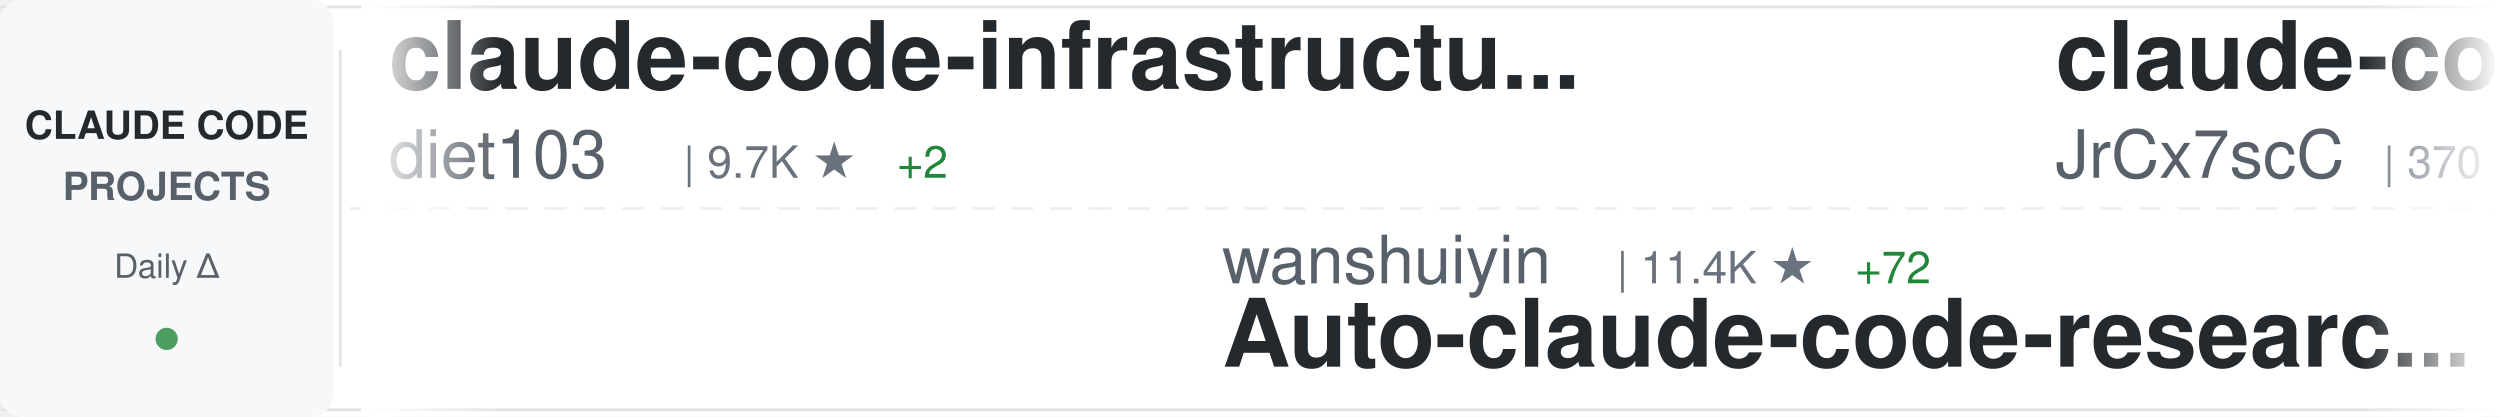
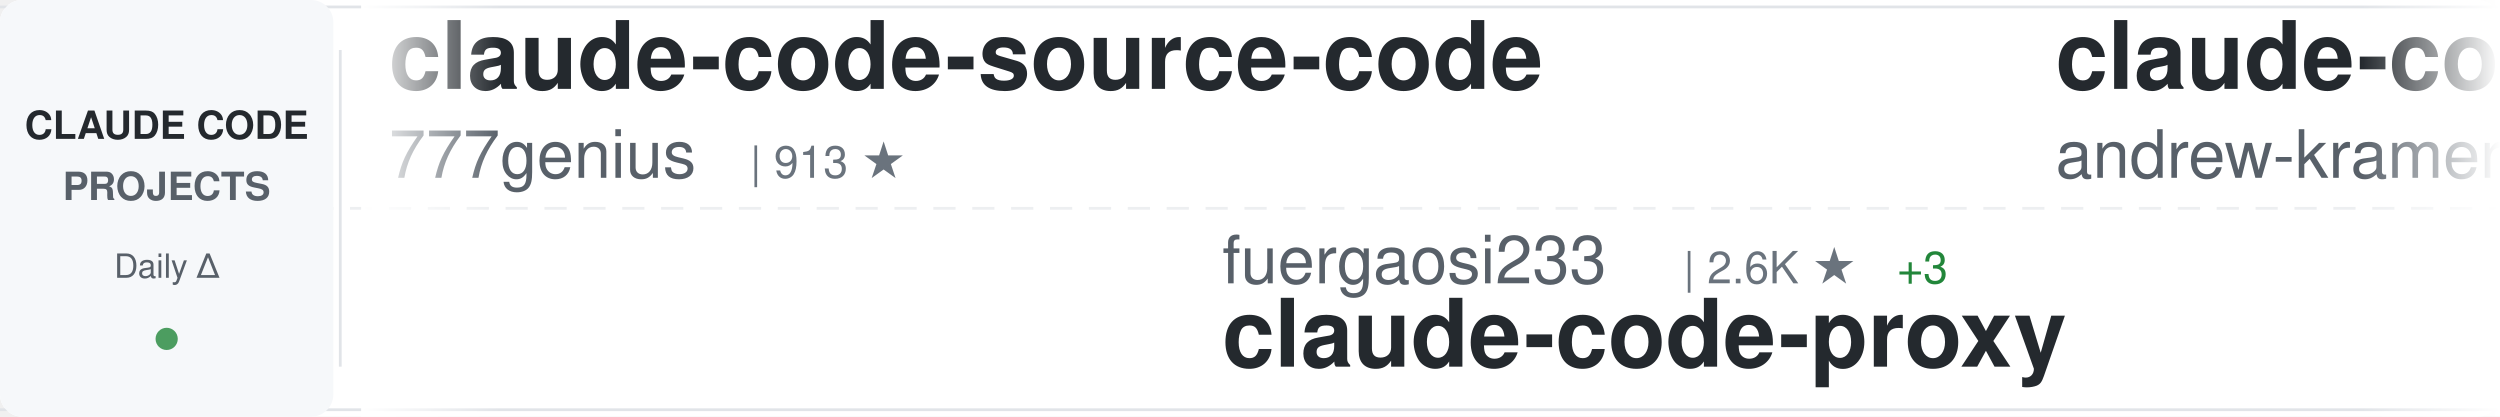
<svg xmlns="http://www.w3.org/2000/svg" width="900" height="150">
  <defs>
    <linearGradient id="awesomeLeftFade" x1="0%" y1="0%" x2="100%" y2="0%">
      <stop offset="0%" style="stop-color:#ffffff;stop-opacity:1" />
      <stop offset="100%" style="stop-color:#ffffff;stop-opacity:0" />
    </linearGradient>
    <linearGradient id="awesomeRightFade" x1="0%" y1="0%" x2="100%" y2="0%">
      <stop offset="0%" style="stop-color:#ffffff;stop-opacity:0" />
      <stop offset="100%" style="stop-color:#ffffff;stop-opacity:1" />
    </linearGradient>
  </defs>
  <rect width="900" height="150" fill="#ffffff" rx="8" />
  <rect x="0" y="2" width="900" height="1" fill="#e1e4e8" />
  <rect x="0" y="147" width="900" height="1" fill="#e1e4e8" />
  <line x1="0" y1="75" x2="900" y2="75" stroke="#e1e4e8" stroke-width="1" stroke-dasharray="8 6" opacity="0.6" />
  <rect x="0" y="0" width="120" height="150" fill="#f6f8fa" rx="8" />
  <text x="60" y="50" font-family="-apple-system, BlinkMacSystemFont, 'Segoe UI', Helvetica, Arial, sans-serif" font-size="14" font-weight="600" fill="#24292e" text-anchor="middle">CLAUDE CODE</text>
  <text x="60" y="72" font-family="-apple-system, BlinkMacSystemFont, 'Segoe UI', Helvetica, Arial, sans-serif" font-size="14" font-weight="600" fill="#586069" text-anchor="middle">PROJECTS</text>
  <text x="60" y="100" font-family="-apple-system, BlinkMacSystemFont, 'Segoe UI', Helvetica, Arial, sans-serif" font-size="12" font-weight="500" fill="#586069" text-anchor="middle">Daily Δ</text>
  <circle cx="60" cy="122" r="4" fill="#22863a" opacity="0.8" />
  <rect x="122" y="18" width="1" height="114" fill="#e1e4e8" />
  <clipPath id="awesomeTickerClip">
    <rect x="130" y="0" width="770" height="150" />
  </clipPath>
  <g clip-path="url(#awesomeTickerClip)">
    <g id="awesomeTickerItems">
      <animateTransform attributeName="transform" attributeType="XML" type="translate" from="0 0" to="-3000 0" dur="54s" repeatCount="indefinite" />
      <g transform="translate(0, 0)">
-         <text x="140" y="32" font-family="-apple-system, BlinkMacSystemFont, 'Segoe UI', Helvetica, Arial, sans-serif" font-size="34" font-weight="600" fill="#24292e">claude-code-infrastructu...</text>
-         <text x="140" y="64" font-family="-apple-system, BlinkMacSystemFont, 'Segoe UI', Helvetica, Arial, sans-serif" font-size="24" font-weight="400" fill="#586069">diet103</text>
-         <text x="246" y="64" font-family="-apple-system, BlinkMacSystemFont, 'Segoe UI', Helvetica, Arial, sans-serif" font-size="16" font-weight="500" fill="#6a737d">| 9.7K ★</text>
-         <text x="323" y="64" font-family="-apple-system, BlinkMacSystemFont, 'Segoe UI', Helvetica, Arial, sans-serif" font-size="16" font-weight="500" fill="#22863a"> +2</text>
+         <text x="140" y="32" font-family="-apple-system, BlinkMacSystemFont, 'Segoe UI', Helvetica, Arial, sans-serif" font-size="34" font-weight="600" fill="#24292e">claude-code-source-code</text>
+         <text x="140" y="64" font-family="-apple-system, BlinkMacSystemFont, 'Segoe UI', Helvetica, Arial, sans-serif" font-size="24" font-weight="400" fill="#586069">777genius</text>
+         <text x="270" y="64" font-family="-apple-system, BlinkMacSystemFont, 'Segoe UI', Helvetica, Arial, sans-serif" font-size="16" font-weight="500" fill="#6a737d">| 913 ★</text>
      </g>
      <g transform="translate(300, 0)">
-         <text x="140" y="102" font-family="-apple-system, BlinkMacSystemFont, 'Segoe UI', Helvetica, Arial, sans-serif" font-size="24" font-weight="400" fill="#586069">wanshuiyin</text>
-         <text x="282" y="102" font-family="-apple-system, BlinkMacSystemFont, 'Segoe UI', Helvetica, Arial, sans-serif" font-size="16" font-weight="500" fill="#6a737d">| 11.4K ★</text>
-         <text x="368" y="102" font-family="-apple-system, BlinkMacSystemFont, 'Segoe UI', Helvetica, Arial, sans-serif" font-size="16" font-weight="500" fill="#22863a"> +72</text>
-         <text x="140" y="132" font-family="-apple-system, BlinkMacSystemFont, 'Segoe UI', Helvetica, Arial, sans-serif" font-size="34" font-weight="600" fill="#24292e">Auto-claude-code-researc...</text>
+         <text x="140" y="102" font-family="-apple-system, BlinkMacSystemFont, 'Segoe UI', Helvetica, Arial, sans-serif" font-size="24" font-weight="400" fill="#586069">fuergaosi233</text>
+         <text x="306" y="102" font-family="-apple-system, BlinkMacSystemFont, 'Segoe UI', Helvetica, Arial, sans-serif" font-size="16" font-weight="500" fill="#6a737d">| 2.6K ★</text>
+         <text x="383" y="102" font-family="-apple-system, BlinkMacSystemFont, 'Segoe UI', Helvetica, Arial, sans-serif" font-size="16" font-weight="500" fill="#22863a"> +3</text>
+         <text x="140" y="132" font-family="-apple-system, BlinkMacSystemFont, 'Segoe UI', Helvetica, Arial, sans-serif" font-size="34" font-weight="600" fill="#24292e">claude-code-proxy</text>
      </g>
      <g transform="translate(600, 0)">
-         <text x="140" y="32" font-family="-apple-system, BlinkMacSystemFont, 'Segoe UI', Helvetica, Arial, sans-serif" font-size="34" font-weight="600" fill="#24292e">claude-code-source</text>
-         <text x="140" y="64" font-family="-apple-system, BlinkMacSystemFont, 'Segoe UI', Helvetica, Arial, sans-serif" font-size="24" font-weight="400" fill="#586069">JrCx7scC</text>
-         <text x="258" y="64" font-family="-apple-system, BlinkMacSystemFont, 'Segoe UI', Helvetica, Arial, sans-serif" font-size="16" font-weight="500" fill="#6a737d">| 370 ★</text>
-         <text x="326" y="64" font-family="-apple-system, BlinkMacSystemFont, 'Segoe UI', Helvetica, Arial, sans-serif" font-size="16" font-weight="500" fill="#22863a"> +1</text>
-       </g>
-       <g transform="translate(900, 0)">
-         <text x="140" y="102" font-family="-apple-system, BlinkMacSystemFont, 'Segoe UI', Helvetica, Arial, sans-serif" font-size="24" font-weight="400" fill="#586069">huangserva</text>
-         <text x="282" y="102" font-family="-apple-system, BlinkMacSystemFont, 'Segoe UI', Helvetica, Arial, sans-serif" font-size="16" font-weight="500" fill="#6a737d">| 597 ★</text>
-         <text x="350" y="102" font-family="-apple-system, BlinkMacSystemFont, 'Segoe UI', Helvetica, Arial, sans-serif" font-size="16" font-weight="500" fill="#22863a"> +2</text>
-         <text x="140" y="132" font-family="-apple-system, BlinkMacSystemFont, 'Segoe UI', Helvetica, Arial, sans-serif" font-size="34" font-weight="600" fill="#24292e">claude-code-cli</text>
-       </g>
-       <g transform="translate(1200, 0)">
        <text x="140" y="32" font-family="-apple-system, BlinkMacSystemFont, 'Segoe UI', Helvetica, Arial, sans-serif" font-size="34" font-weight="600" fill="#24292e">claude-code-source-build</text>
        <text x="140" y="64" font-family="-apple-system, BlinkMacSystemFont, 'Segoe UI', Helvetica, Arial, sans-serif" font-size="24" font-weight="400" fill="#586069">andrew-kramer-inno</text>
        <text x="378" y="64" font-family="-apple-system, BlinkMacSystemFont, 'Segoe UI', Helvetica, Arial, sans-serif" font-size="16" font-weight="500" fill="#6a737d">| 592 ★</text>
      </g>
+       <g transform="translate(900, 0)">
+         <text x="140" y="102" font-family="-apple-system, BlinkMacSystemFont, 'Segoe UI', Helvetica, Arial, sans-serif" font-size="24" font-weight="400" fill="#586069">lorryjovens-hub</text>
+         <text x="342" y="102" font-family="-apple-system, BlinkMacSystemFont, 'Segoe UI', Helvetica, Arial, sans-serif" font-size="16" font-weight="500" fill="#6a737d">| 1.6K ★</text>
+         <text x="419" y="102" font-family="-apple-system, BlinkMacSystemFont, 'Segoe UI', Helvetica, Arial, sans-serif" font-size="16" font-weight="500" fill="#22863a"> +2</text>
+         <text x="140" y="132" font-family="-apple-system, BlinkMacSystemFont, 'Segoe UI', Helvetica, Arial, sans-serif" font-size="34" font-weight="600" fill="#24292e">claude-code-rust</text>
+       </g>
+       <g transform="translate(1200, 0)">
+         <text x="140" y="32" font-family="-apple-system, BlinkMacSystemFont, 'Segoe UI', Helvetica, Arial, sans-serif" font-size="34" font-weight="600" fill="#24292e">CLIProxyAPI</text>
+         <text x="140" y="64" font-family="-apple-system, BlinkMacSystemFont, 'Segoe UI', Helvetica, Arial, sans-serif" font-size="24" font-weight="400" fill="#586069">router-for-me</text>
+         <text x="318" y="64" font-family="-apple-system, BlinkMacSystemFont, 'Segoe UI', Helvetica, Arial, sans-serif" font-size="16" font-weight="500" fill="#6a737d">| 36.1K ★</text>
+         <text x="404" y="64" font-family="-apple-system, BlinkMacSystemFont, 'Segoe UI', Helvetica, Arial, sans-serif" font-size="16" font-weight="500" fill="#22863a"> +127</text>
+       </g>
      <g transform="translate(1500, 0)">
-         <text x="140" y="102" font-family="-apple-system, BlinkMacSystemFont, 'Segoe UI', Helvetica, Arial, sans-serif" font-size="24" font-weight="400" fill="#586069">darcyegb</text>
-         <text x="258" y="102" font-family="-apple-system, BlinkMacSystemFont, 'Segoe UI', Helvetica, Arial, sans-serif" font-size="16" font-weight="500" fill="#6a737d">| 714 ★</text>
-         <text x="326" y="102" font-family="-apple-system, BlinkMacSystemFont, 'Segoe UI', Helvetica, Arial, sans-serif" font-size="16" font-weight="500" fill="#22863a"> +1</text>
-         <text x="140" y="132" font-family="-apple-system, BlinkMacSystemFont, 'Segoe UI', Helvetica, Arial, sans-serif" font-size="34" font-weight="600" fill="#24292e">ClaudeCodeAgents</text>
+         <text x="140" y="102" font-family="-apple-system, BlinkMacSystemFont, 'Segoe UI', Helvetica, Arial, sans-serif" font-size="24" font-weight="400" fill="#586069">Cranot</text>
+         <text x="234" y="102" font-family="-apple-system, BlinkMacSystemFont, 'Segoe UI', Helvetica, Arial, sans-serif" font-size="16" font-weight="500" fill="#6a737d">| 2.8K ★</text>
+         <text x="311" y="102" font-family="-apple-system, BlinkMacSystemFont, 'Segoe UI', Helvetica, Arial, sans-serif" font-size="16" font-weight="500" fill="#22863a"> +2</text>
+         <text x="140" y="132" font-family="-apple-system, BlinkMacSystemFont, 'Segoe UI', Helvetica, Arial, sans-serif" font-size="34" font-weight="600" fill="#24292e">claude-code-guide</text>
      </g>
      <g transform="translate(1800, 0)">
-         <text x="140" y="32" font-family="-apple-system, BlinkMacSystemFont, 'Segoe UI', Helvetica, Arial, sans-serif" font-size="34" font-weight="600" fill="#24292e">claude-code-guide</text>
-         <text x="140" y="64" font-family="-apple-system, BlinkMacSystemFont, 'Segoe UI', Helvetica, Arial, sans-serif" font-size="24" font-weight="400" fill="#586069">zebbern</text>
-         <text x="246" y="64" font-family="-apple-system, BlinkMacSystemFont, 'Segoe UI', Helvetica, Arial, sans-serif" font-size="16" font-weight="500" fill="#6a737d">| 4.2K ★</text>
-         <text x="323" y="64" font-family="-apple-system, BlinkMacSystemFont, 'Segoe UI', Helvetica, Arial, sans-serif" font-size="16" font-weight="500" fill="#22863a"> +2</text>
+         <text x="140" y="32" font-family="-apple-system, BlinkMacSystemFont, 'Segoe UI', Helvetica, Arial, sans-serif" font-size="34" font-weight="600" fill="#24292e">claude-code-rev</text>
+         <text x="140" y="64" font-family="-apple-system, BlinkMacSystemFont, 'Segoe UI', Helvetica, Arial, sans-serif" font-size="24" font-weight="400" fill="#586069">oboard</text>
+         <text x="234" y="64" font-family="-apple-system, BlinkMacSystemFont, 'Segoe UI', Helvetica, Arial, sans-serif" font-size="16" font-weight="500" fill="#6a737d">| 3.2K ★</text>
+         <text x="311" y="64" font-family="-apple-system, BlinkMacSystemFont, 'Segoe UI', Helvetica, Arial, sans-serif" font-size="16" font-weight="500" fill="#22863a"> +4</text>
      </g>
      <g transform="translate(2100, 0)">
-         <text x="140" y="102" font-family="-apple-system, BlinkMacSystemFont, 'Segoe UI', Helvetica, Arial, sans-serif" font-size="24" font-weight="400" fill="#586069">pengchengneo</text>
-         <text x="306" y="102" font-family="-apple-system, BlinkMacSystemFont, 'Segoe UI', Helvetica, Arial, sans-serif" font-size="16" font-weight="500" fill="#6a737d">| 1.5K ★</text>
-         <text x="383" y="102" font-family="-apple-system, BlinkMacSystemFont, 'Segoe UI', Helvetica, Arial, sans-serif" font-size="16" font-weight="500" fill="#22863a"> +6</text>
-         <text x="140" y="132" font-family="-apple-system, BlinkMacSystemFont, 'Segoe UI', Helvetica, Arial, sans-serif" font-size="34" font-weight="600" fill="#24292e">Claude-Code</text>
+         <text x="140" y="102" font-family="-apple-system, BlinkMacSystemFont, 'Segoe UI', Helvetica, Arial, sans-serif" font-size="24" font-weight="400" fill="#586069">luyao618</text>
+         <text x="258" y="102" font-family="-apple-system, BlinkMacSystemFont, 'Segoe UI', Helvetica, Arial, sans-serif" font-size="16" font-weight="500" fill="#6a737d">| 1.5K ★</text>
+         <text x="335" y="102" font-family="-apple-system, BlinkMacSystemFont, 'Segoe UI', Helvetica, Arial, sans-serif" font-size="16" font-weight="500" fill="#22863a"> +3</text>
+         <text x="140" y="132" font-family="-apple-system, BlinkMacSystemFont, 'Segoe UI', Helvetica, Arial, sans-serif" font-size="34" font-weight="600" fill="#24292e">Claude-Code-Source-Study</text>
      </g>
      <g transform="translate(2400, 0)">
-         <text x="140" y="32" font-family="-apple-system, BlinkMacSystemFont, 'Segoe UI', Helvetica, Arial, sans-serif" font-size="34" font-weight="600" fill="#24292e">claude-code-base-action</text>
-         <text x="140" y="64" font-family="-apple-system, BlinkMacSystemFont, 'Segoe UI', Helvetica, Arial, sans-serif" font-size="24" font-weight="400" fill="#586069">anthropics</text>
-         <text x="282" y="64" font-family="-apple-system, BlinkMacSystemFont, 'Segoe UI', Helvetica, Arial, sans-serif" font-size="16" font-weight="500" fill="#6a737d">| 863 ★</text>
-         <text x="350" y="64" font-family="-apple-system, BlinkMacSystemFont, 'Segoe UI', Helvetica, Arial, sans-serif" font-size="16" font-weight="500" fill="#22863a"> +2</text>
+         <text x="140" y="32" font-family="-apple-system, BlinkMacSystemFont, 'Segoe UI', Helvetica, Arial, sans-serif" font-size="34" font-weight="600" fill="#24292e">Open-ClaudeCode</text>
+         <text x="140" y="64" font-family="-apple-system, BlinkMacSystemFont, 'Segoe UI', Helvetica, Arial, sans-serif" font-size="24" font-weight="400" fill="#586069">LING71671</text>
+         <text x="270" y="64" font-family="-apple-system, BlinkMacSystemFont, 'Segoe UI', Helvetica, Arial, sans-serif" font-size="16" font-weight="500" fill="#6a737d">| 876 ★</text>
+         <text x="338" y="64" font-family="-apple-system, BlinkMacSystemFont, 'Segoe UI', Helvetica, Arial, sans-serif" font-size="16" font-weight="500" fill="#22863a"> +1</text>
      </g>
      <g transform="translate(2700, 0)">
-         <text x="140" y="102" font-family="-apple-system, BlinkMacSystemFont, 'Segoe UI', Helvetica, Arial, sans-serif" font-size="24" font-weight="400" fill="#586069">affaan-m</text>
-         <text x="258" y="102" font-family="-apple-system, BlinkMacSystemFont, 'Segoe UI', Helvetica, Arial, sans-serif" font-size="16" font-weight="500" fill="#6a737d">| 207.3K ★</text>
-         <text x="353" y="102" font-family="-apple-system, BlinkMacSystemFont, 'Segoe UI', Helvetica, Arial, sans-serif" font-size="16" font-weight="500" fill="#22863a"> +1.6K</text>
-         <text x="140" y="132" font-family="-apple-system, BlinkMacSystemFont, 'Segoe UI', Helvetica, Arial, sans-serif" font-size="34" font-weight="600" fill="#24292e">ECC</text>
+         <text x="140" y="102" font-family="-apple-system, BlinkMacSystemFont, 'Segoe UI', Helvetica, Arial, sans-serif" font-size="24" font-weight="400" fill="#586069">JrCx7scC</text>
+         <text x="258" y="102" font-family="-apple-system, BlinkMacSystemFont, 'Segoe UI', Helvetica, Arial, sans-serif" font-size="16" font-weight="500" fill="#6a737d">| 370 ★</text>
+         <text x="140" y="132" font-family="-apple-system, BlinkMacSystemFont, 'Segoe UI', Helvetica, Arial, sans-serif" font-size="34" font-weight="600" fill="#24292e">claude-code-source</text>
      </g>
      <g transform="translate(3000, 0)">
-         <text x="140" y="32" font-family="-apple-system, BlinkMacSystemFont, 'Segoe UI', Helvetica, Arial, sans-serif" font-size="34" font-weight="600" fill="#24292e">claude-code-infrastructu...</text>
-         <text x="140" y="64" font-family="-apple-system, BlinkMacSystemFont, 'Segoe UI', Helvetica, Arial, sans-serif" font-size="24" font-weight="400" fill="#586069">diet103</text>
-         <text x="246" y="64" font-family="-apple-system, BlinkMacSystemFont, 'Segoe UI', Helvetica, Arial, sans-serif" font-size="16" font-weight="500" fill="#6a737d">| 9.7K ★</text>
-         <text x="323" y="64" font-family="-apple-system, BlinkMacSystemFont, 'Segoe UI', Helvetica, Arial, sans-serif" font-size="16" font-weight="500" fill="#22863a"> +2</text>
+         <text x="140" y="32" font-family="-apple-system, BlinkMacSystemFont, 'Segoe UI', Helvetica, Arial, sans-serif" font-size="34" font-weight="600" fill="#24292e">claude-code-source-code</text>
+         <text x="140" y="64" font-family="-apple-system, BlinkMacSystemFont, 'Segoe UI', Helvetica, Arial, sans-serif" font-size="24" font-weight="400" fill="#586069">777genius</text>
+         <text x="270" y="64" font-family="-apple-system, BlinkMacSystemFont, 'Segoe UI', Helvetica, Arial, sans-serif" font-size="16" font-weight="500" fill="#6a737d">| 913 ★</text>
      </g>
      <g transform="translate(3300, 0)">
-         <text x="140" y="102" font-family="-apple-system, BlinkMacSystemFont, 'Segoe UI', Helvetica, Arial, sans-serif" font-size="24" font-weight="400" fill="#586069">wanshuiyin</text>
-         <text x="282" y="102" font-family="-apple-system, BlinkMacSystemFont, 'Segoe UI', Helvetica, Arial, sans-serif" font-size="16" font-weight="500" fill="#6a737d">| 11.4K ★</text>
-         <text x="368" y="102" font-family="-apple-system, BlinkMacSystemFont, 'Segoe UI', Helvetica, Arial, sans-serif" font-size="16" font-weight="500" fill="#22863a"> +72</text>
-         <text x="140" y="132" font-family="-apple-system, BlinkMacSystemFont, 'Segoe UI', Helvetica, Arial, sans-serif" font-size="34" font-weight="600" fill="#24292e">Auto-claude-code-researc...</text>
+         <text x="140" y="102" font-family="-apple-system, BlinkMacSystemFont, 'Segoe UI', Helvetica, Arial, sans-serif" font-size="24" font-weight="400" fill="#586069">fuergaosi233</text>
+         <text x="306" y="102" font-family="-apple-system, BlinkMacSystemFont, 'Segoe UI', Helvetica, Arial, sans-serif" font-size="16" font-weight="500" fill="#6a737d">| 2.6K ★</text>
+         <text x="383" y="102" font-family="-apple-system, BlinkMacSystemFont, 'Segoe UI', Helvetica, Arial, sans-serif" font-size="16" font-weight="500" fill="#22863a"> +3</text>
+         <text x="140" y="132" font-family="-apple-system, BlinkMacSystemFont, 'Segoe UI', Helvetica, Arial, sans-serif" font-size="34" font-weight="600" fill="#24292e">claude-code-proxy</text>
      </g>
      <g transform="translate(3600, 0)">
-         <text x="140" y="32" font-family="-apple-system, BlinkMacSystemFont, 'Segoe UI', Helvetica, Arial, sans-serif" font-size="34" font-weight="600" fill="#24292e">claude-code-source</text>
-         <text x="140" y="64" font-family="-apple-system, BlinkMacSystemFont, 'Segoe UI', Helvetica, Arial, sans-serif" font-size="24" font-weight="400" fill="#586069">JrCx7scC</text>
-         <text x="258" y="64" font-family="-apple-system, BlinkMacSystemFont, 'Segoe UI', Helvetica, Arial, sans-serif" font-size="16" font-weight="500" fill="#6a737d">| 370 ★</text>
-         <text x="326" y="64" font-family="-apple-system, BlinkMacSystemFont, 'Segoe UI', Helvetica, Arial, sans-serif" font-size="16" font-weight="500" fill="#22863a"> +1</text>
+         <text x="140" y="32" font-family="-apple-system, BlinkMacSystemFont, 'Segoe UI', Helvetica, Arial, sans-serif" font-size="34" font-weight="600" fill="#24292e">claude-code-source-build</text>
+         <text x="140" y="64" font-family="-apple-system, BlinkMacSystemFont, 'Segoe UI', Helvetica, Arial, sans-serif" font-size="24" font-weight="400" fill="#586069">andrew-kramer-inno</text>
+         <text x="378" y="64" font-family="-apple-system, BlinkMacSystemFont, 'Segoe UI', Helvetica, Arial, sans-serif" font-size="16" font-weight="500" fill="#6a737d">| 592 ★</text>
      </g>
      <g transform="translate(3900, 0)">
-         <text x="140" y="102" font-family="-apple-system, BlinkMacSystemFont, 'Segoe UI', Helvetica, Arial, sans-serif" font-size="24" font-weight="400" fill="#586069">huangserva</text>
-         <text x="282" y="102" font-family="-apple-system, BlinkMacSystemFont, 'Segoe UI', Helvetica, Arial, sans-serif" font-size="16" font-weight="500" fill="#6a737d">| 597 ★</text>
-         <text x="350" y="102" font-family="-apple-system, BlinkMacSystemFont, 'Segoe UI', Helvetica, Arial, sans-serif" font-size="16" font-weight="500" fill="#22863a"> +2</text>
-         <text x="140" y="132" font-family="-apple-system, BlinkMacSystemFont, 'Segoe UI', Helvetica, Arial, sans-serif" font-size="34" font-weight="600" fill="#24292e">claude-code-cli</text>
+         <text x="140" y="102" font-family="-apple-system, BlinkMacSystemFont, 'Segoe UI', Helvetica, Arial, sans-serif" font-size="24" font-weight="400" fill="#586069">lorryjovens-hub</text>
+         <text x="342" y="102" font-family="-apple-system, BlinkMacSystemFont, 'Segoe UI', Helvetica, Arial, sans-serif" font-size="16" font-weight="500" fill="#6a737d">| 1.6K ★</text>
+         <text x="419" y="102" font-family="-apple-system, BlinkMacSystemFont, 'Segoe UI', Helvetica, Arial, sans-serif" font-size="16" font-weight="500" fill="#22863a"> +2</text>
+         <text x="140" y="132" font-family="-apple-system, BlinkMacSystemFont, 'Segoe UI', Helvetica, Arial, sans-serif" font-size="34" font-weight="600" fill="#24292e">claude-code-rust</text>
      </g>
    </g>
  </g>
  <rect x="130" y="0" width="50" height="150" fill="url(#awesomeLeftFade)" />
  <rect x="850" y="0" width="50" height="150" fill="url(#awesomeRightFade)" />
</svg>
